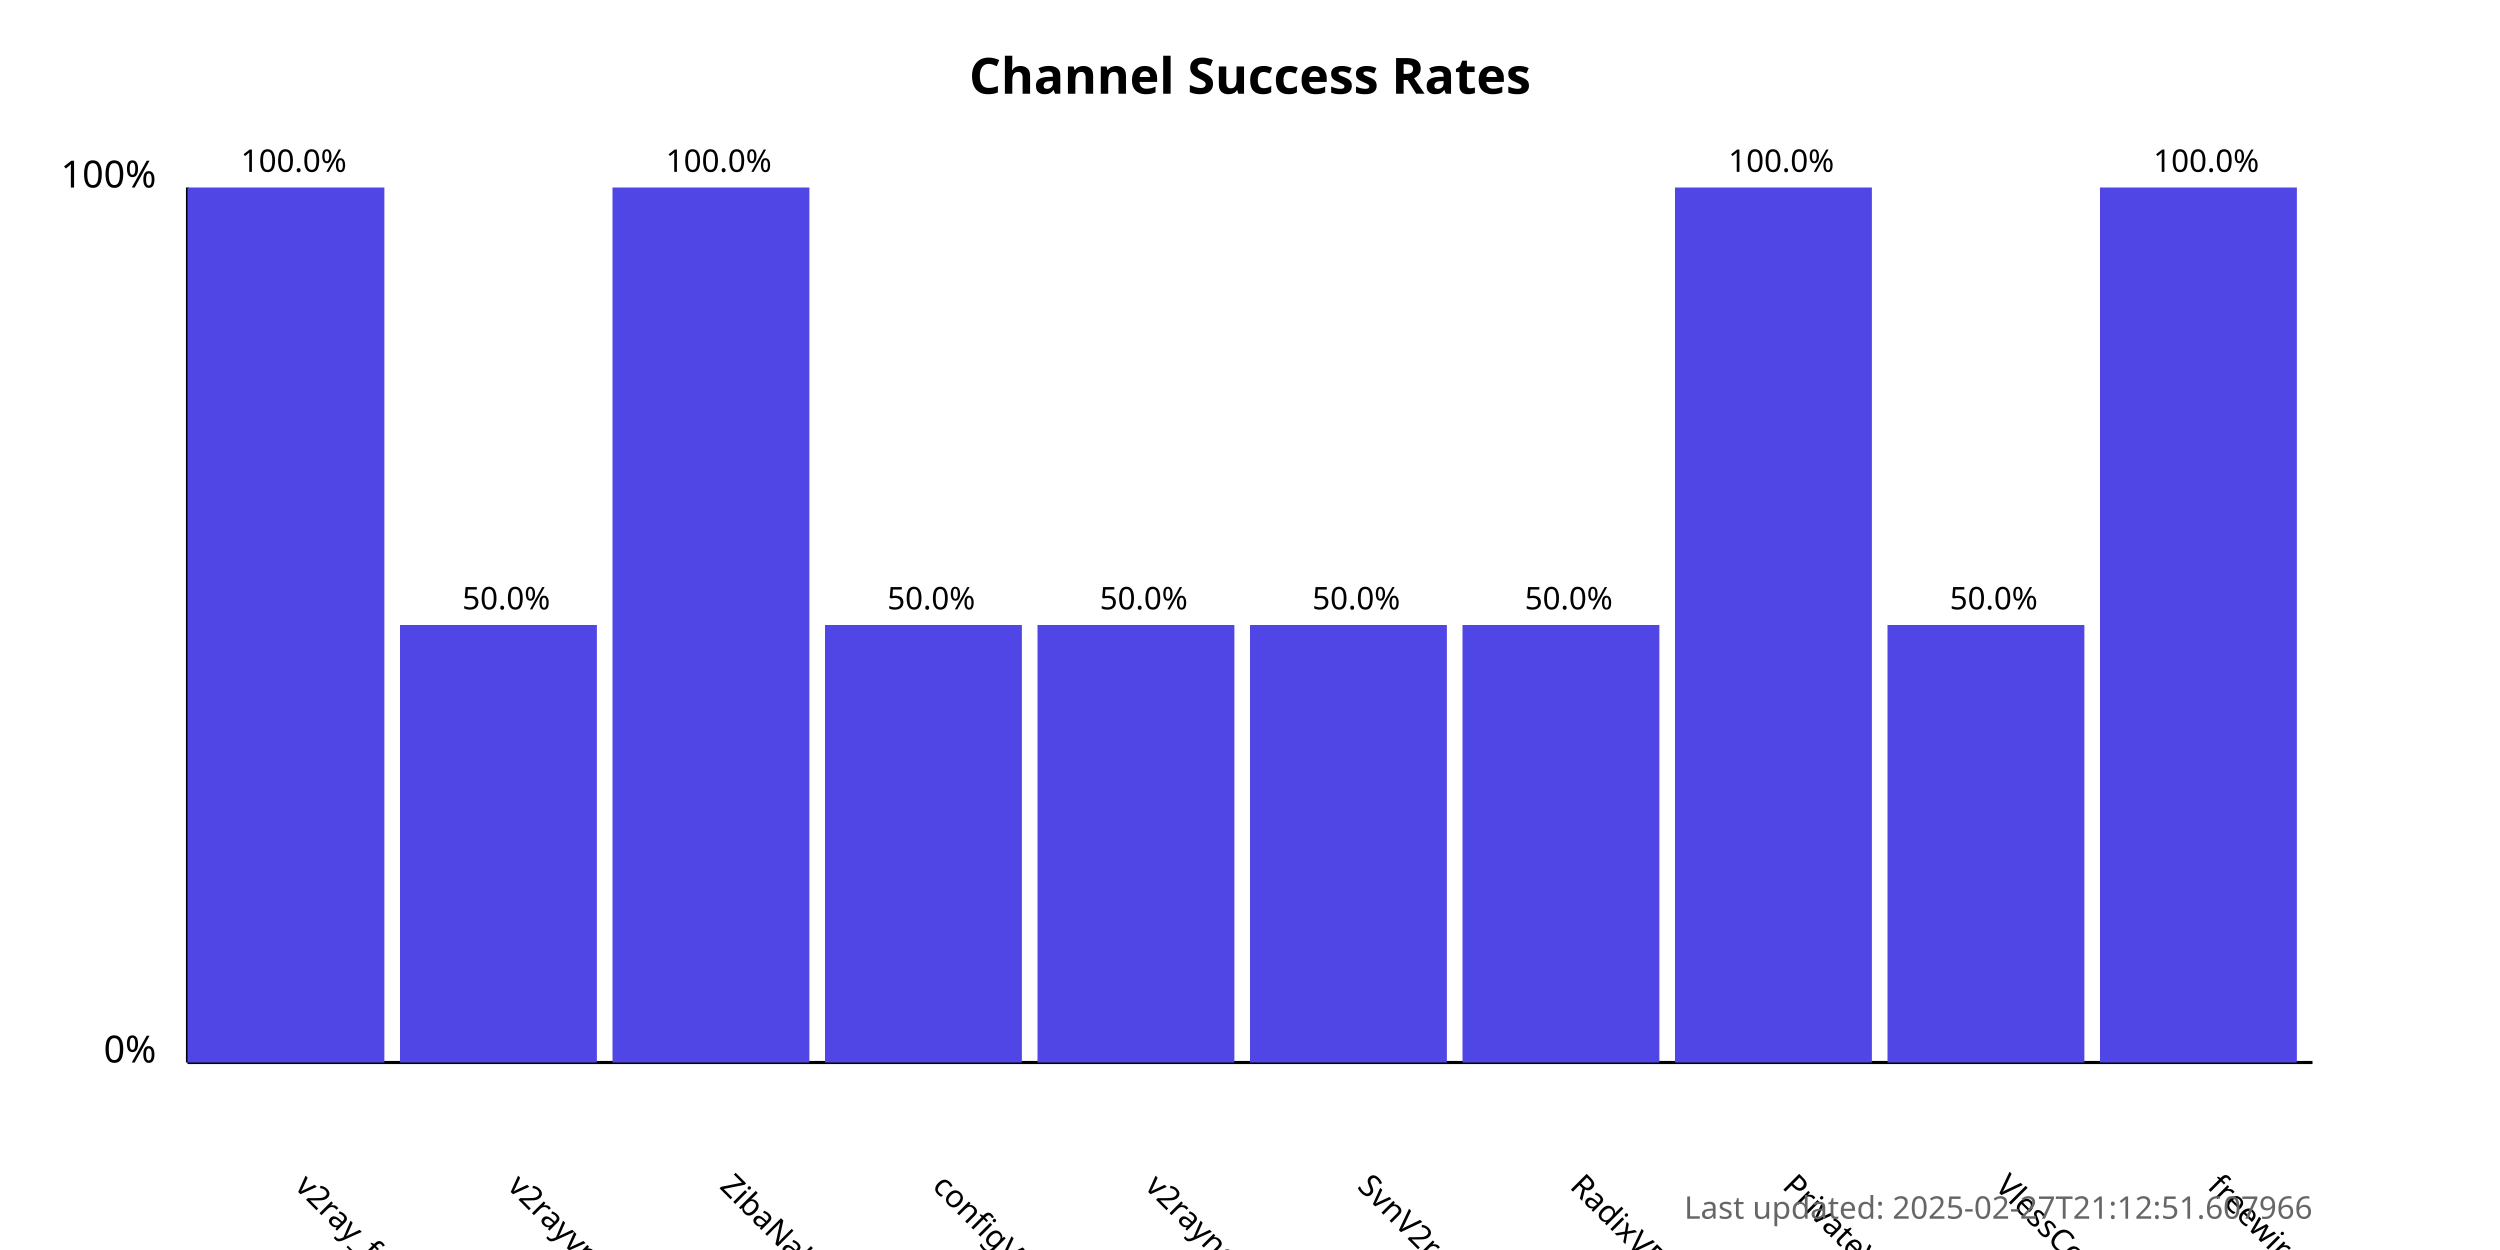
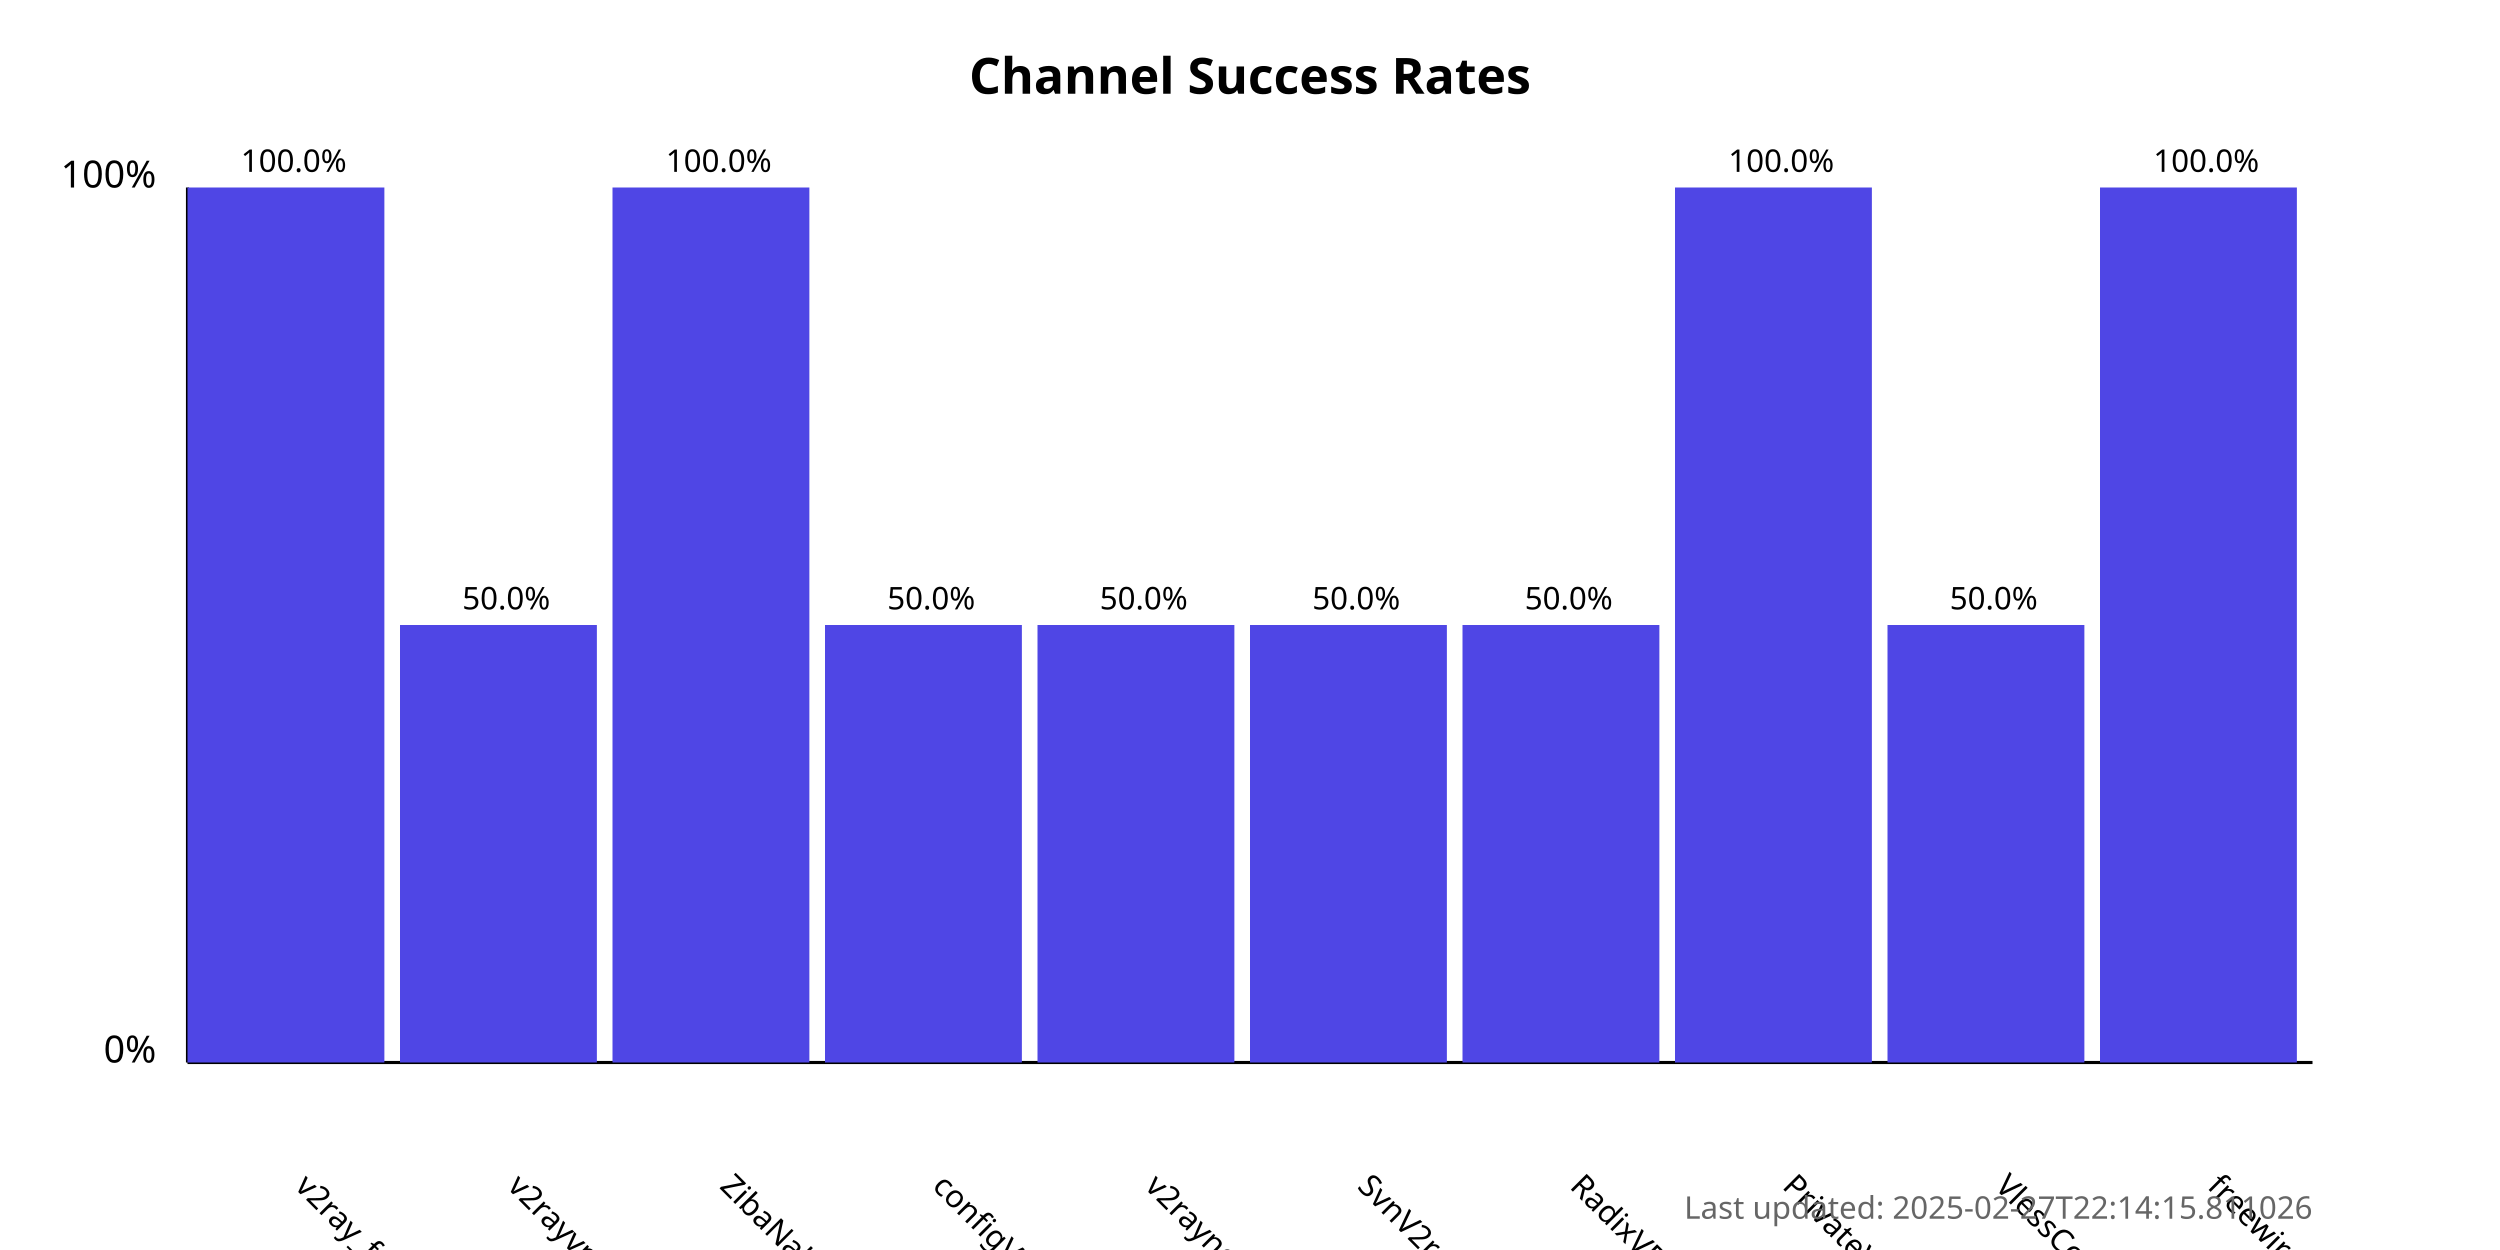
<svg xmlns="http://www.w3.org/2000/svg" width="800" height="400">
  <style>
            .chart-title { font: bold 16px sans-serif; }
            .axis-label { font: 12px sans-serif; }
            .tick-label { font: 10px sans-serif; }
            .bar { fill: #4f46e5; }
            .bar:hover { fill: #6366f1; }
            .timestamp { font: 10px sans-serif; fill: #666; }
        </style>
  <text x="400.0" y="30" text-anchor="middle" class="chart-title">
            Channel Success Rates
        </text>
  <line x1="60" y1="340" x2="60" y2="60" stroke="black" stroke-width="1" />
  <line x1="60" y1="340" x2="740" y2="340" stroke="black" stroke-width="1" />
  <text x="50" y="340" text-anchor="end" class="axis-label">0%</text>
  <text x="50" y="60" text-anchor="end" class="axis-label">100%</text>
  <g>
    <rect x="60" y="60.0" width="63.0" height="280.0" class="bar" />
    <text x="94.0" y="380" transform="rotate(45, 94.0, 380)" text-anchor="start" class="tick-label">
                v2ray_free_conf
            </text>
    <text x="94.0" y="55.0" text-anchor="middle" class="tick-label">
                100.0%
            </text>
  </g>
  <g>
    <rect x="128.0" y="200.0" width="63.0" height="140.0" class="bar" />
    <text x="162.0" y="380" transform="rotate(45, 162.0, 380)" text-anchor="start" class="tick-label">
                v2rayvpno
            </text>
    <text x="162.0" y="195.0" text-anchor="middle" class="tick-label">
                50.0%
            </text>
  </g>
  <g>
    <rect x="196.0" y="60.0" width="63.0" height="280.0" class="bar" />
    <text x="230.0" y="380" transform="rotate(45, 230.0, 380)" text-anchor="start" class="tick-label">
                ZibaNabz
            </text>
    <text x="230.0" y="55.0" text-anchor="middle" class="tick-label">
                100.0%
            </text>
  </g>
  <g>
    <rect x="264.0" y="200.0" width="63.0" height="140.0" class="bar" />
    <text x="298.0" y="380" transform="rotate(45, 298.0, 380)" text-anchor="start" class="tick-label">
                configV2rayForFree
            </text>
    <text x="298.0" y="195.0" text-anchor="middle" class="tick-label">
                50.0%
            </text>
  </g>
  <g>
    <rect x="332.0" y="200.0" width="63.0" height="140.0" class="bar" />
    <text x="366.0" y="380" transform="rotate(45, 366.0, 380)" text-anchor="start" class="tick-label">
                v2rayngvpn
            </text>
    <text x="366.0" y="195.0" text-anchor="middle" class="tick-label">
                50.0%
            </text>
  </g>
  <g>
    <rect x="400.0" y="200.0" width="63.0" height="140.0" class="bar" />
    <text x="434.0" y="380" transform="rotate(45, 434.0, 380)" text-anchor="start" class="tick-label">
                SvnV2ray
            </text>
    <text x="434.0" y="195.0" text-anchor="middle" class="tick-label">
                50.0%
            </text>
  </g>
  <g>
    <rect x="468.0" y="200.0" width="63.0" height="140.0" class="bar" />
    <text x="502.0" y="380" transform="rotate(45, 502.0, 380)" text-anchor="start" class="tick-label">
                RadixVPN
            </text>
    <text x="502.0" y="195.0" text-anchor="middle" class="tick-label">
                50.0%
            </text>
  </g>
  <g>
    <rect x="536.0" y="60.0" width="63.0" height="280.0" class="bar" />
    <text x="570.0" y="380" transform="rotate(45, 570.0, 380)" text-anchor="start" class="tick-label">
                PrivateVPNs
            </text>
    <text x="570.0" y="55.0" text-anchor="middle" class="tick-label">
                100.0%
            </text>
  </g>
  <g>
    <rect x="604.0" y="200.0" width="63.0" height="140.0" class="bar" />
    <text x="638.0" y="380" transform="rotate(45, 638.0, 380)" text-anchor="start" class="tick-label">
                VlessConfig
            </text>
    <text x="638.0" y="195.0" text-anchor="middle" class="tick-label">
                50.0%
            </text>
  </g>
  <g>
    <rect x="672.0" y="60.0" width="63.0" height="280.0" class="bar" />
    <text x="706.0" y="380" transform="rotate(45, 706.0, 380)" text-anchor="start" class="tick-label">
                freewireguard
            </text>
    <text x="706.0" y="55.0" text-anchor="middle" class="tick-label">
                100.0%
            </text>
  </g>
  <text x="740" y="390" text-anchor="end" class="timestamp">
-             Last updated: 2025-02-27T21:12:51.607966
+             Last updated: 2025-02-27T22:14:15.811026
        </text>
</svg>
